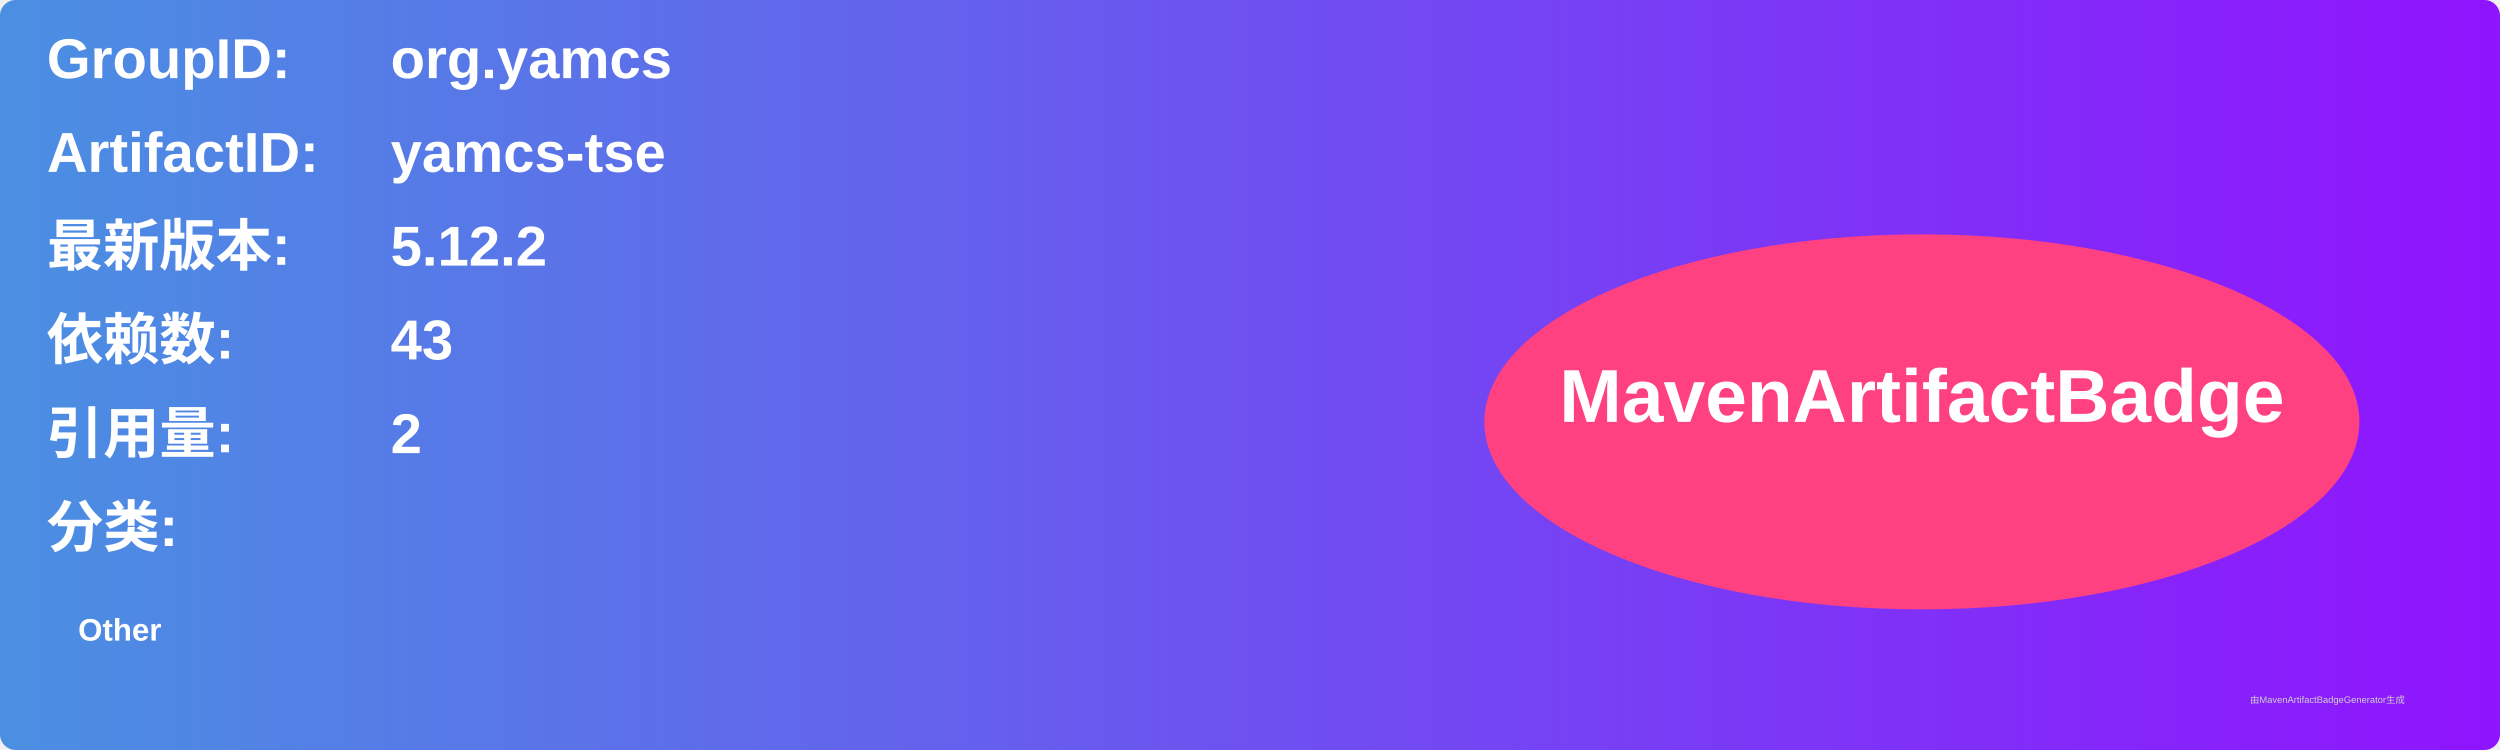
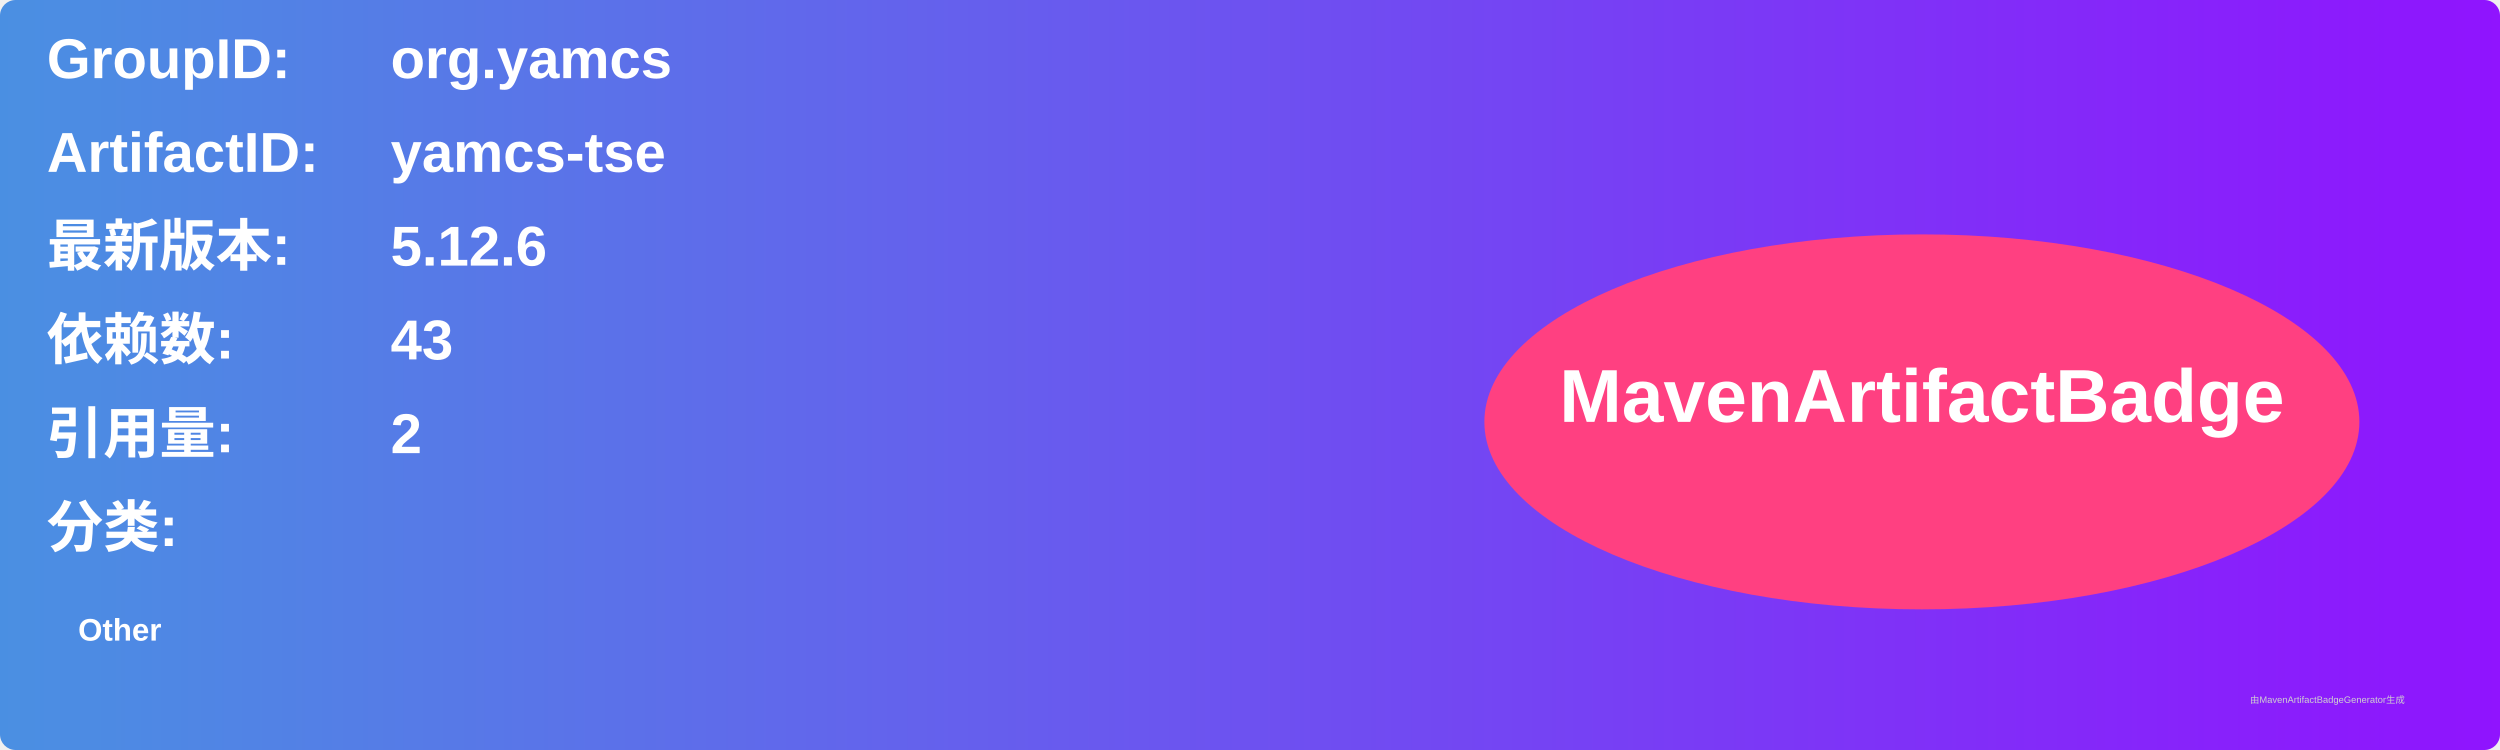
<svg xmlns="http://www.w3.org/2000/svg" width="800" height="240" viewBox="0 0 800 240">
  <linearGradient id="grad" x1="0%" y1="0%" x2="100%" y2="0%">
    <stop offset="0%" stop-color="#4a90e2" />
    <stop offset="100%" stop-color="#9013fe" />
  </linearGradient>
  <rect width="100%" height="100%" rx="5" ry="5" fill="url(#grad)" />
  <g transform="translate(15, 15)">
    <text x="0" y="10" font-family="Arial" font-size="18" fill="white" font-weight="bold" width="260">GroupID:</text>
    <text x="110" y="10" font-family="Arial" font-size="18" fill="white" font-weight="bold" width="460">org.yamcs</text>
    <text x="0" y="40" font-family="Arial" font-size="18" fill="white" font-weight="bold" width="260">ArtifactID:</text>
    <text x="110" y="40" font-family="Arial" font-size="18" fill="white" font-weight="bold" width="460">yamcs-tse</text>
    <text x="0" y="70" font-family="Arial" font-size="18" fill="white" font-weight="bold">最新版本:</text>
    <text x="110" y="70" font-family="Arial" font-size="18" fill="white" font-weight="bold">
-       <tspan font-weight="bold">5.12.2</tspan>
+       <tspan font-weight="bold">5.12.6</tspan>
    </text>
    <text x="0" y="100" font-family="Arial" font-size="18" fill="white" font-weight="bold">依赖数: </text>
    <text x="110" y="100" font-family="Arial" font-size="18" fill="white">
      <tspan font-weight="bold">43</tspan>
    </text>
    <text x="0" y="130" font-family="Arial" font-size="18" fill="white" font-weight="bold">引用量: </text>
    <text x="110" y="130" font-family="Arial" font-size="18" fill="white">
      <tspan font-weight="bold">2</tspan>
    </text>
    <text x="0" y="160" font-family="Arial" font-size="18" fill="white" font-weight="bold">分类:</text>
    <text x="10" y="190" font-family="Arial" font-size="10" fill="white">
      <tspan font-weight="bold">Other</tspan>
    </text>
    <ellipse cx="600" cy="120" rx="140" ry="60" fill="#ff4081" />
    <text x="600" y="120" text-anchor="middle" font-family="Arial" font-size="24" fill="white" font-weight="bold">MavenArtifactBadge</text>
  </g>
  <text x="720" y="225" font-family="Arial" font-size="3" fill="#d0d0d0">由MavenArtifactBadgeGenerator生成</text>
</svg>
